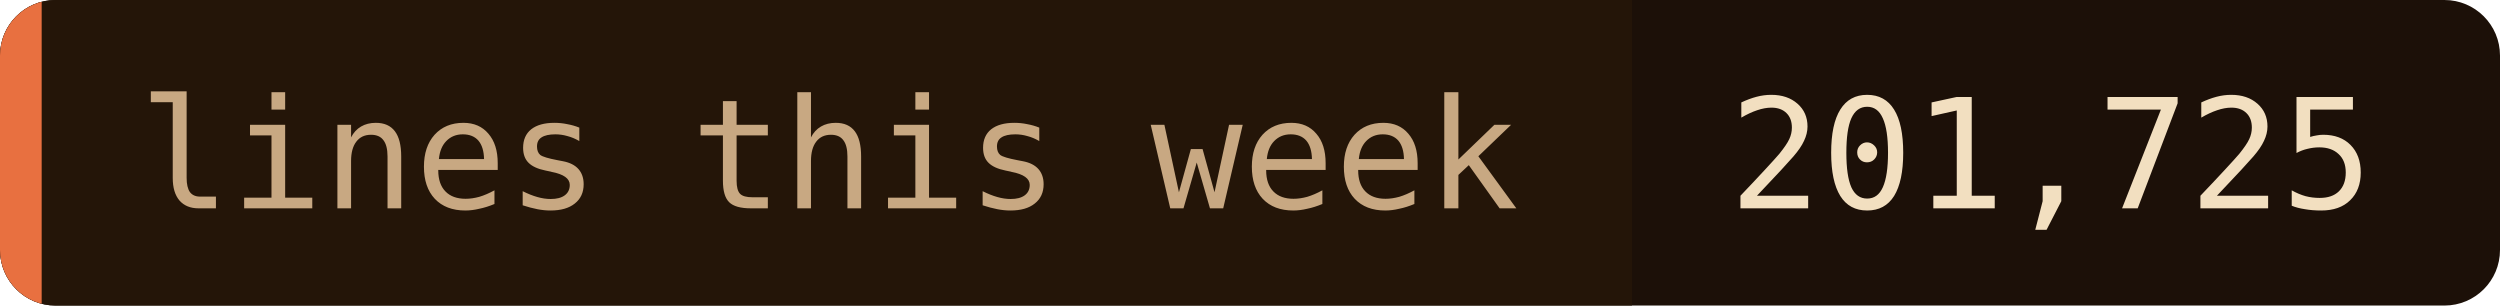
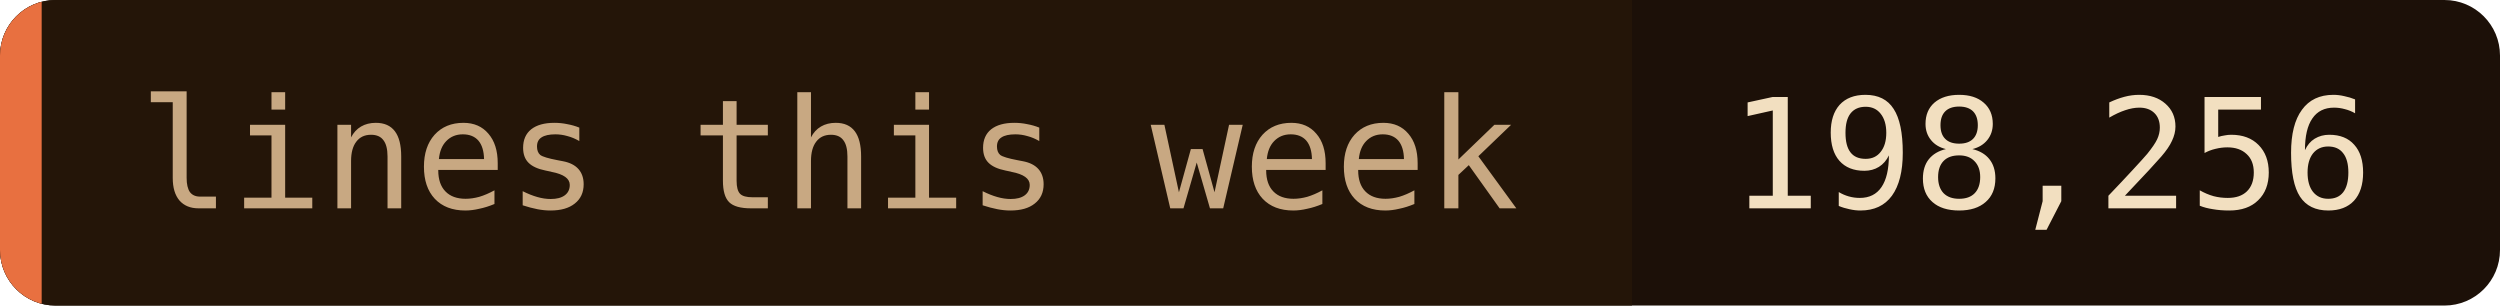
- <svg xmlns="http://www.w3.org/2000/svg" width="180" height="22" role="img" aria-label="lines this week: 201,725">
+ <svg xmlns="http://www.w3.org/2000/svg" width="180" height="22" role="img" aria-label="lines this week: 198,256">
  <clipPath id="c">
    <rect width="180" height="22" rx="4" />
  </clipPath>
  <g clip-path="url(#c)">
    <rect width="180" height="22" fill="#1c1008" />
    <rect width="117.5" height="22" fill="#241508" />
    <rect width="3" height="22" fill="#e87040" />
  </g>
  <g font-family="'JetBrains Mono', 'Fira Code', ui-monospace, SFMono-Regular, Menlo, monospace" font-size="11">
    <text x="10" y="15" fill="#c8a882">lines this week</text>
-     <text x="124.5" y="15" fill="#f2dfc0">201,725</text>
+     <text x="124.5" y="15" fill="#f2dfc0">198,256</text>
  </g>
</svg>
